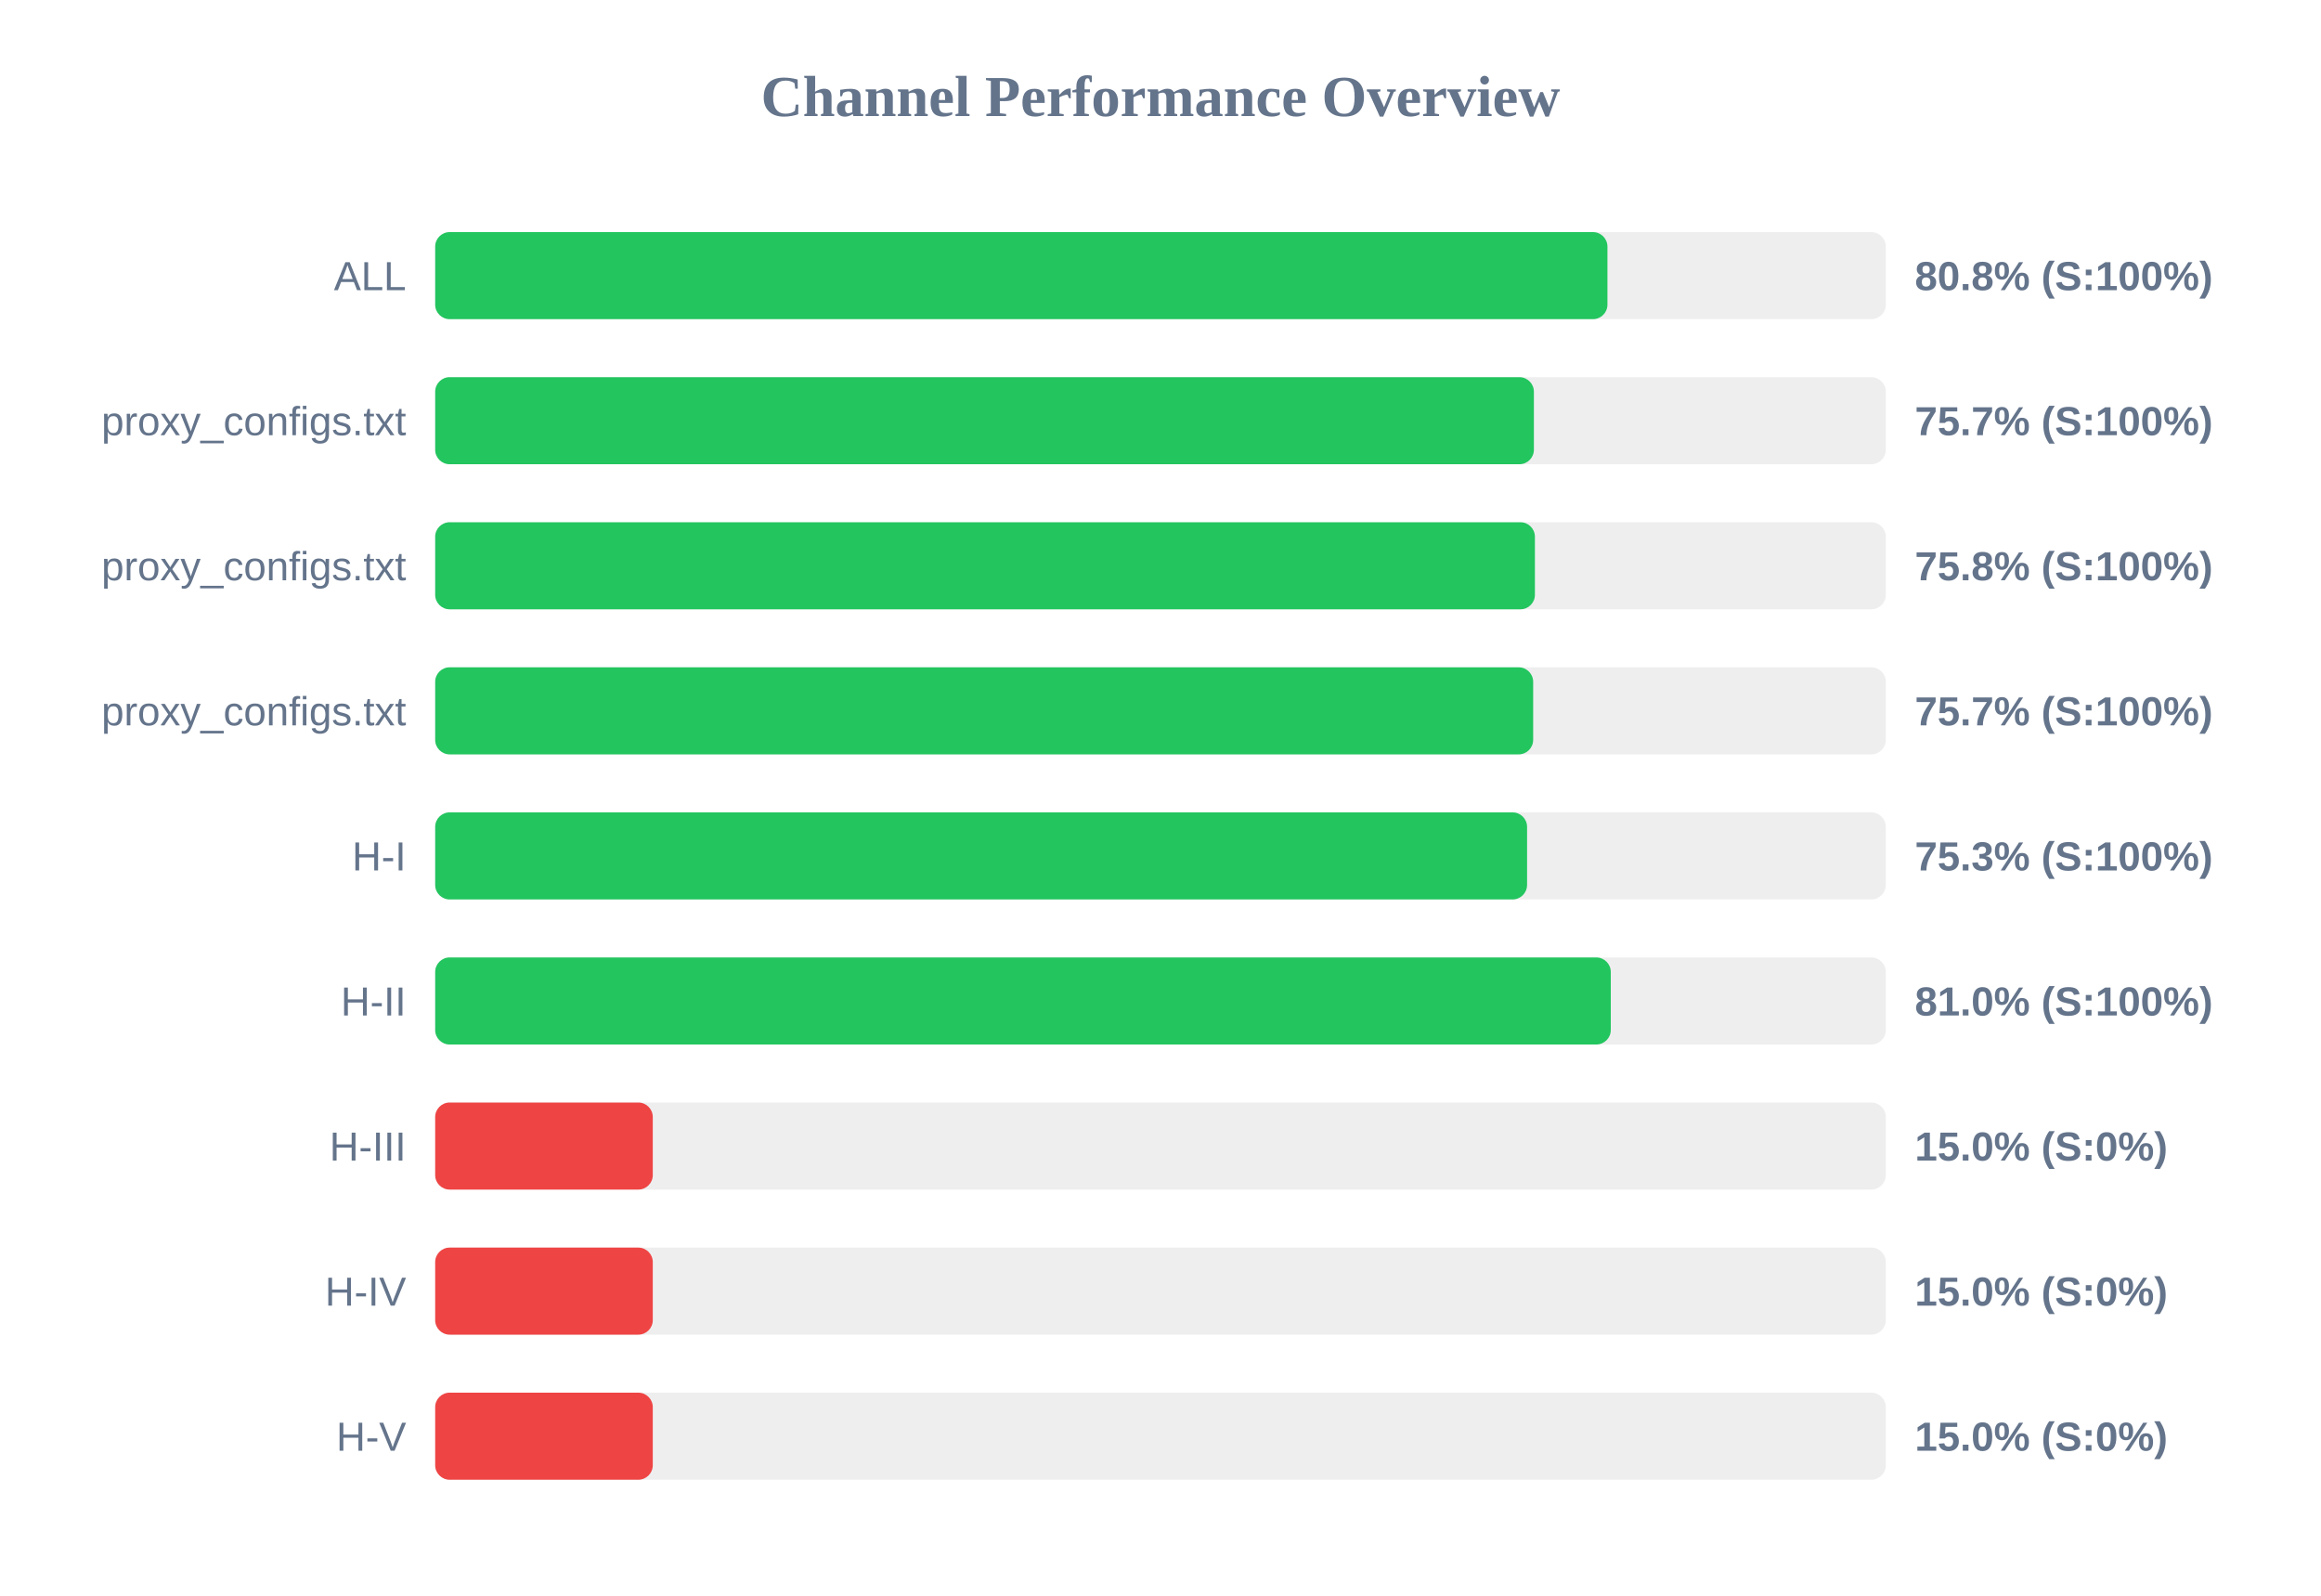
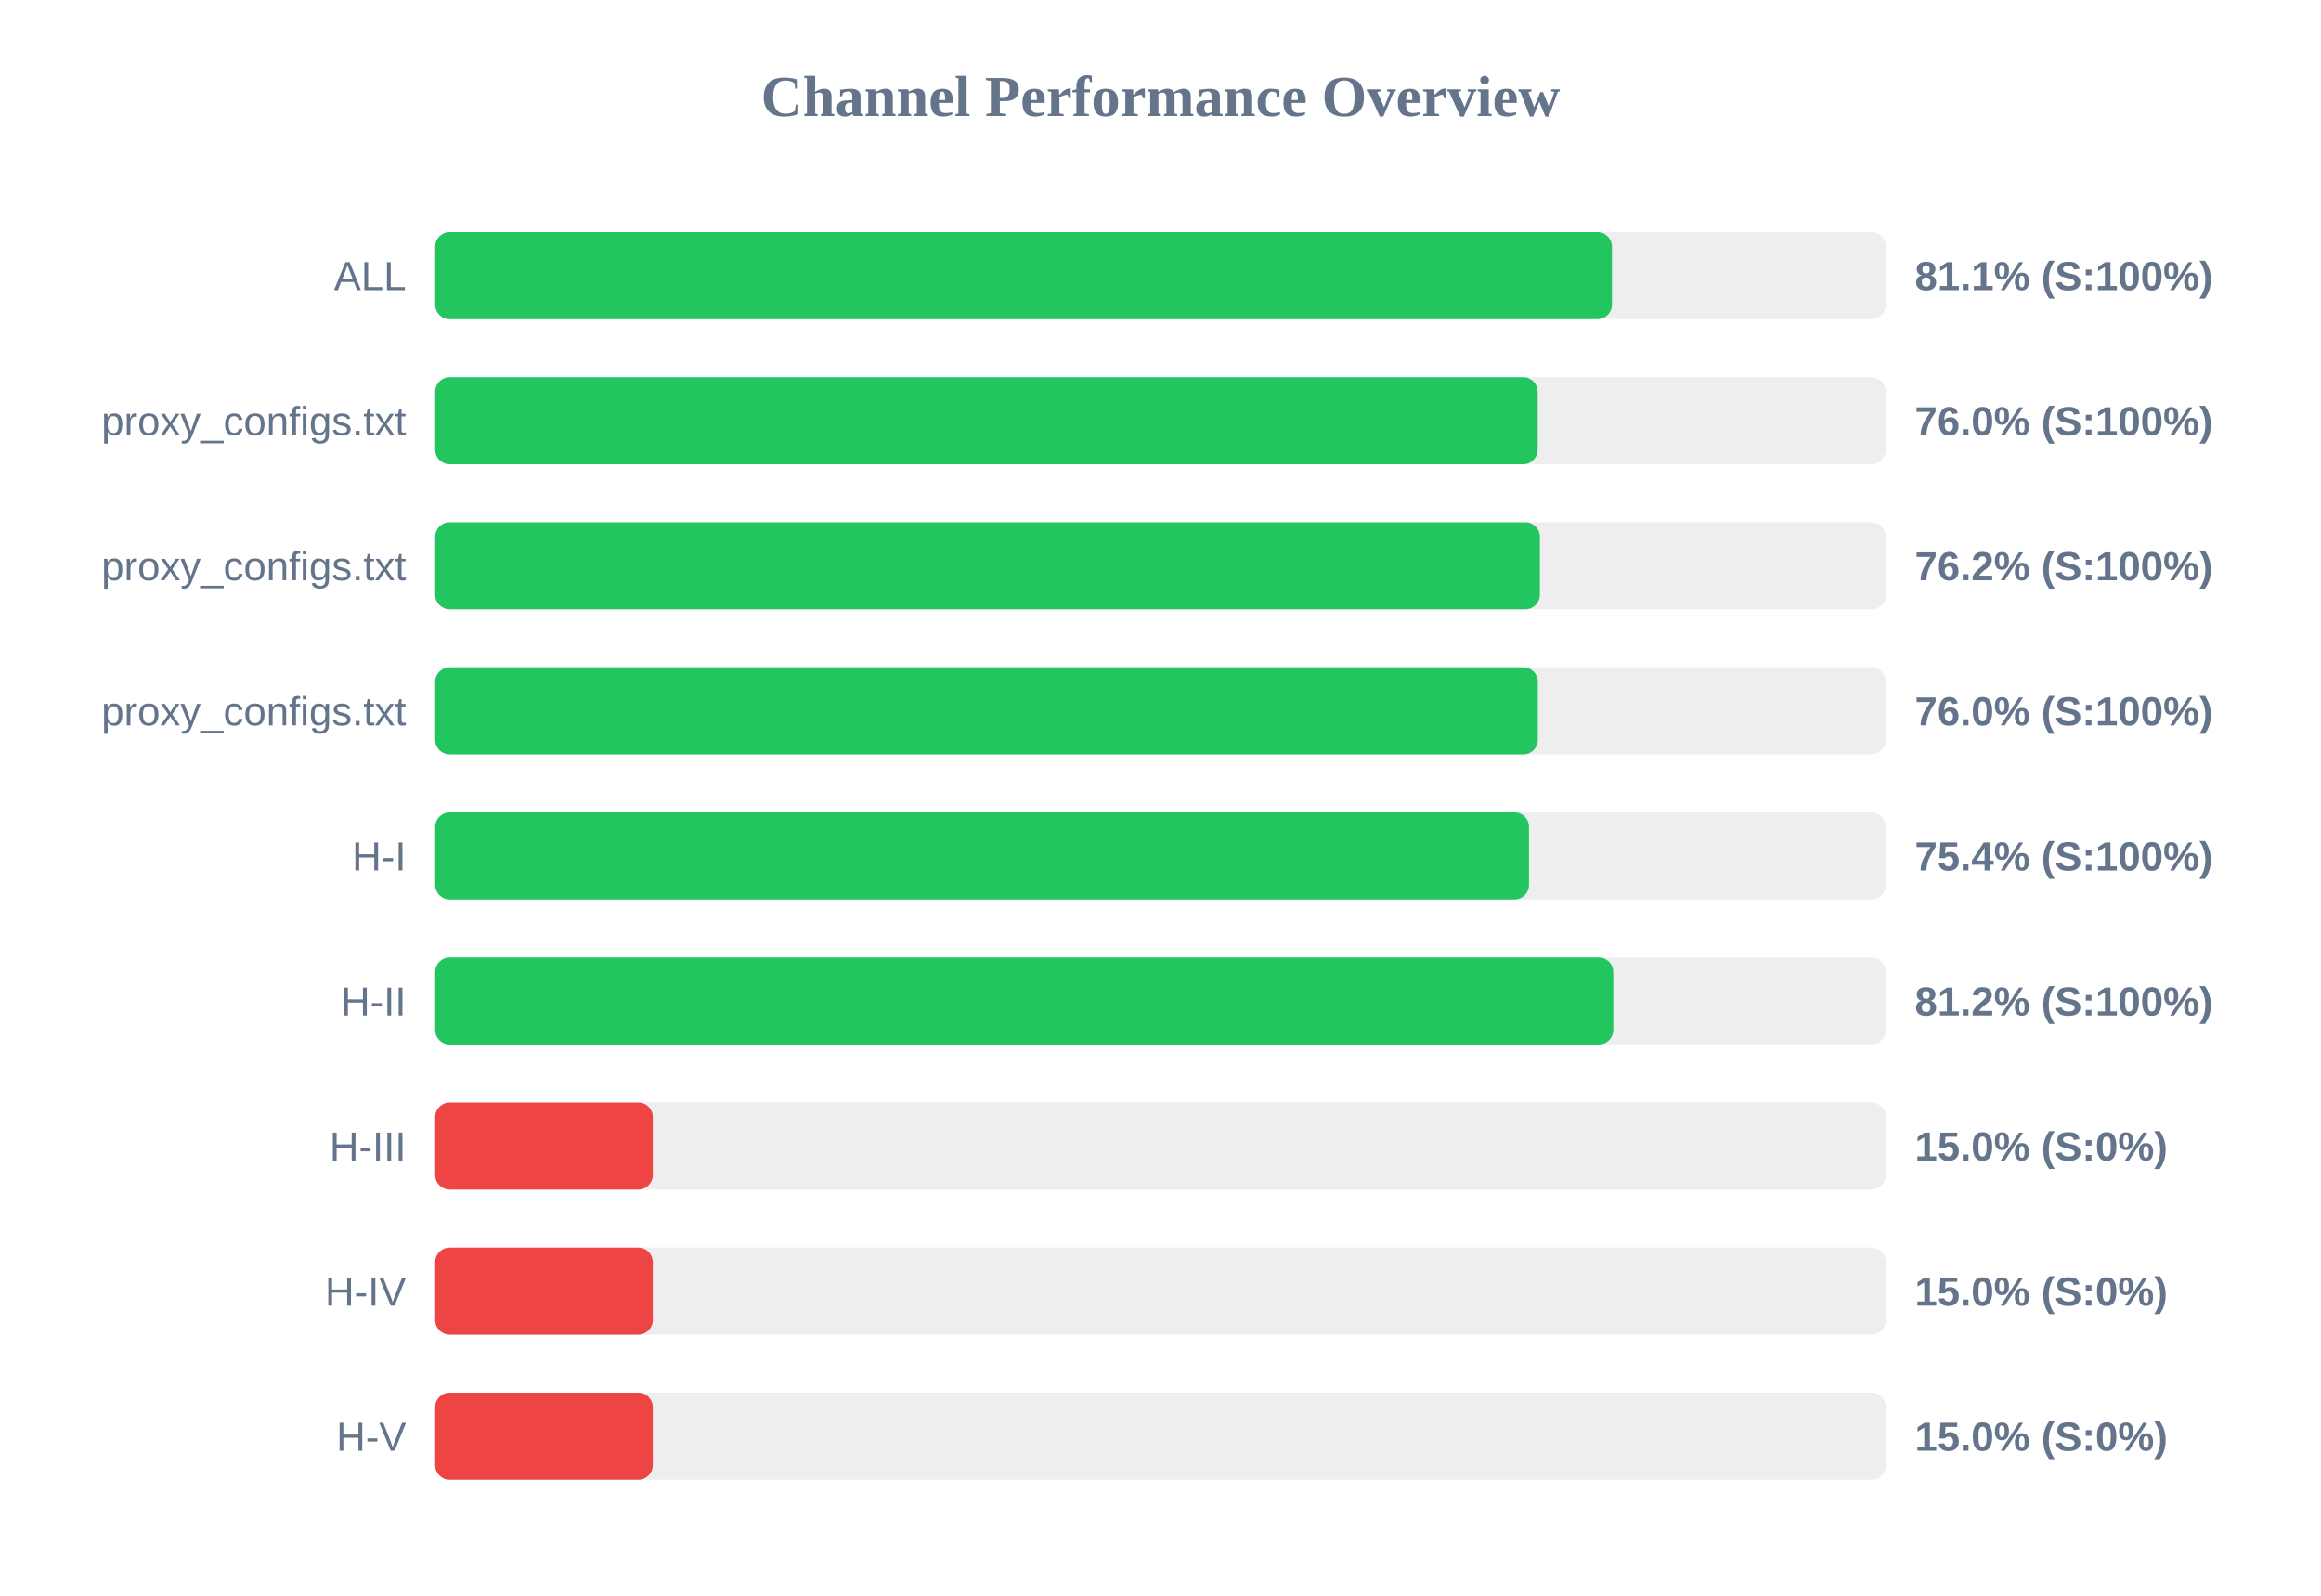
<svg xmlns="http://www.w3.org/2000/svg" width="800" height="550" version="1.1">
  <style>
        .row { font: 14px Arial; fill: #64748b; }
        .score { font: bold 14px Arial; fill: #64748b; }
    </style>
  <text x="400" y="40" text-anchor="middle" font-size="20px" font-weight="bold" fill="#64748b">Channel Performance Overview</text>
  <rect x="150" y="80" width="500" height="30" fill="#eee" rx="5" />
-   <rect x="150" y="80" width="404.05" height="30" fill="#22c55e" rx="5" />
+   <rect x="150" y="80" width="405.6" height="30" fill="#22c55e" rx="5" />
  <text x="140" y="100" text-anchor="end" class="row">ALL</text>
-   <text x="660" y="100" text-anchor="start" class="score">80.8% (S:100%)</text>
+   <text x="660" y="100" text-anchor="start" class="score">81.1% (S:100%)</text>
  <rect x="150" y="130" width="500" height="30" fill="#eee" rx="5" />
-   <rect x="150" y="130" width="378.7" height="30" fill="#22c55e" rx="5" />
+   <rect x="150" y="130" width="380.0" height="30" fill="#22c55e" rx="5" />
  <text x="140" y="150" text-anchor="end" class="row">proxy_configs.txt</text>
-   <text x="660" y="150" text-anchor="start" class="score">75.7% (S:100%)</text>
+   <text x="660" y="150" text-anchor="start" class="score">76.0% (S:100%)</text>
  <rect x="150" y="180" width="500" height="30" fill="#eee" rx="5" />
-   <rect x="150" y="180" width="379.05" height="30" fill="#22c55e" rx="5" />
+   <rect x="150" y="180" width="380.75" height="30" fill="#22c55e" rx="5" />
  <text x="140" y="200" text-anchor="end" class="row">proxy_configs.txt</text>
-   <text x="660" y="200" text-anchor="start" class="score">75.8% (S:100%)</text>
+   <text x="660" y="200" text-anchor="start" class="score">76.2% (S:100%)</text>
  <rect x="150" y="230" width="500" height="30" fill="#eee" rx="5" />
-   <rect x="150" y="230" width="378.45" height="30" fill="#22c55e" rx="5" />
+   <rect x="150" y="230" width="380.05" height="30" fill="#22c55e" rx="5" />
  <text x="140" y="250" text-anchor="end" class="row">proxy_configs.txt</text>
-   <text x="660" y="250" text-anchor="start" class="score">75.7% (S:100%)</text>
+   <text x="660" y="250" text-anchor="start" class="score">76.0% (S:100%)</text>
  <rect x="150" y="280" width="500" height="30" fill="#eee" rx="5" />
-   <rect x="150" y="280" width="376.35" height="30" fill="#22c55e" rx="5" />
+   <rect x="150" y="280" width="377.0" height="30" fill="#22c55e" rx="5" />
  <text x="140" y="300" text-anchor="end" class="row">H-I</text>
-   <text x="660" y="300" text-anchor="start" class="score">75.3% (S:100%)</text>
+   <text x="660" y="300" text-anchor="start" class="score">75.4% (S:100%)</text>
  <rect x="150" y="330" width="500" height="30" fill="#eee" rx="5" />
-   <rect x="150" y="330" width="405.2" height="30" fill="#22c55e" rx="5" />
+   <rect x="150" y="330" width="406.05" height="30" fill="#22c55e" rx="5" />
  <text x="140" y="350" text-anchor="end" class="row">H-II</text>
-   <text x="660" y="350" text-anchor="start" class="score">81.0% (S:100%)</text>
+   <text x="660" y="350" text-anchor="start" class="score">81.2% (S:100%)</text>
  <rect x="150" y="380" width="500" height="30" fill="#eee" rx="5" />
  <rect x="150" y="380" width="75.0" height="30" fill="#ef4444" rx="5" />
  <text x="140" y="400" text-anchor="end" class="row">H-III</text>
  <text x="660" y="400" text-anchor="start" class="score">15.0% (S:0%)</text>
  <rect x="150" y="430" width="500" height="30" fill="#eee" rx="5" />
  <rect x="150" y="430" width="75.0" height="30" fill="#ef4444" rx="5" />
  <text x="140" y="450" text-anchor="end" class="row">H-IV</text>
  <text x="660" y="450" text-anchor="start" class="score">15.0% (S:0%)</text>
  <rect x="150" y="480" width="500" height="30" fill="#eee" rx="5" />
  <rect x="150" y="480" width="75.0" height="30" fill="#ef4444" rx="5" />
  <text x="140" y="500" text-anchor="end" class="row">H-V</text>
  <text x="660" y="500" text-anchor="start" class="score">15.0% (S:0%)</text>
</svg>
